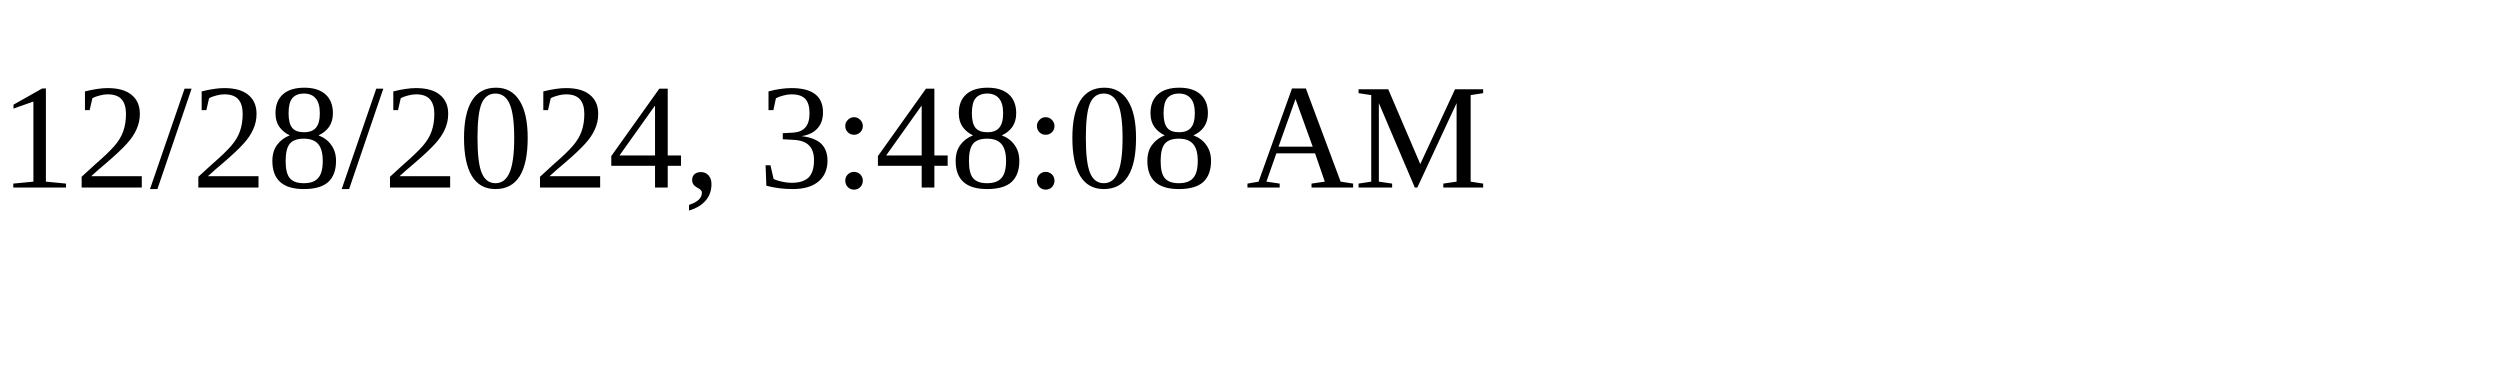
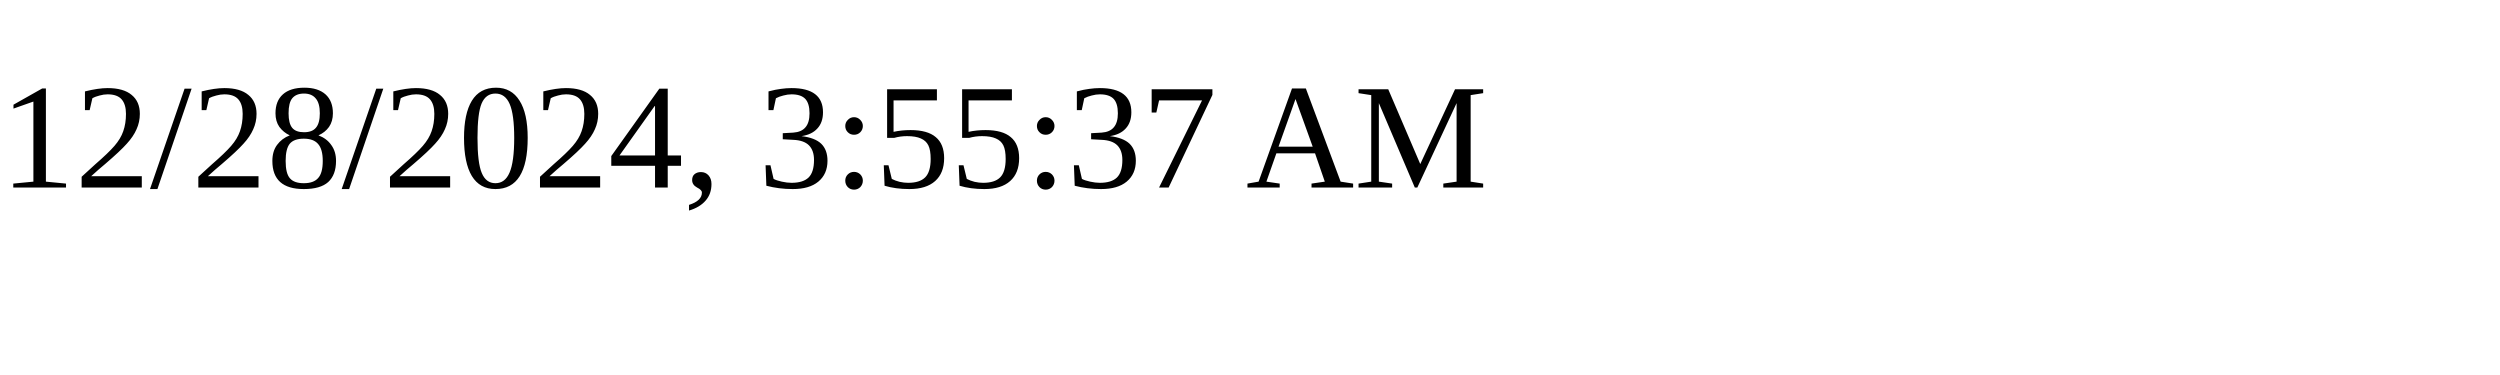
<svg xmlns="http://www.w3.org/2000/svg" height="30" width="200">
-   <text x="0" y="15">12/28/2024, 3:48:08 AM</text>
+   <text x="0" y="15">12/28/2024, 3:55:37 AM</text>
</svg>
